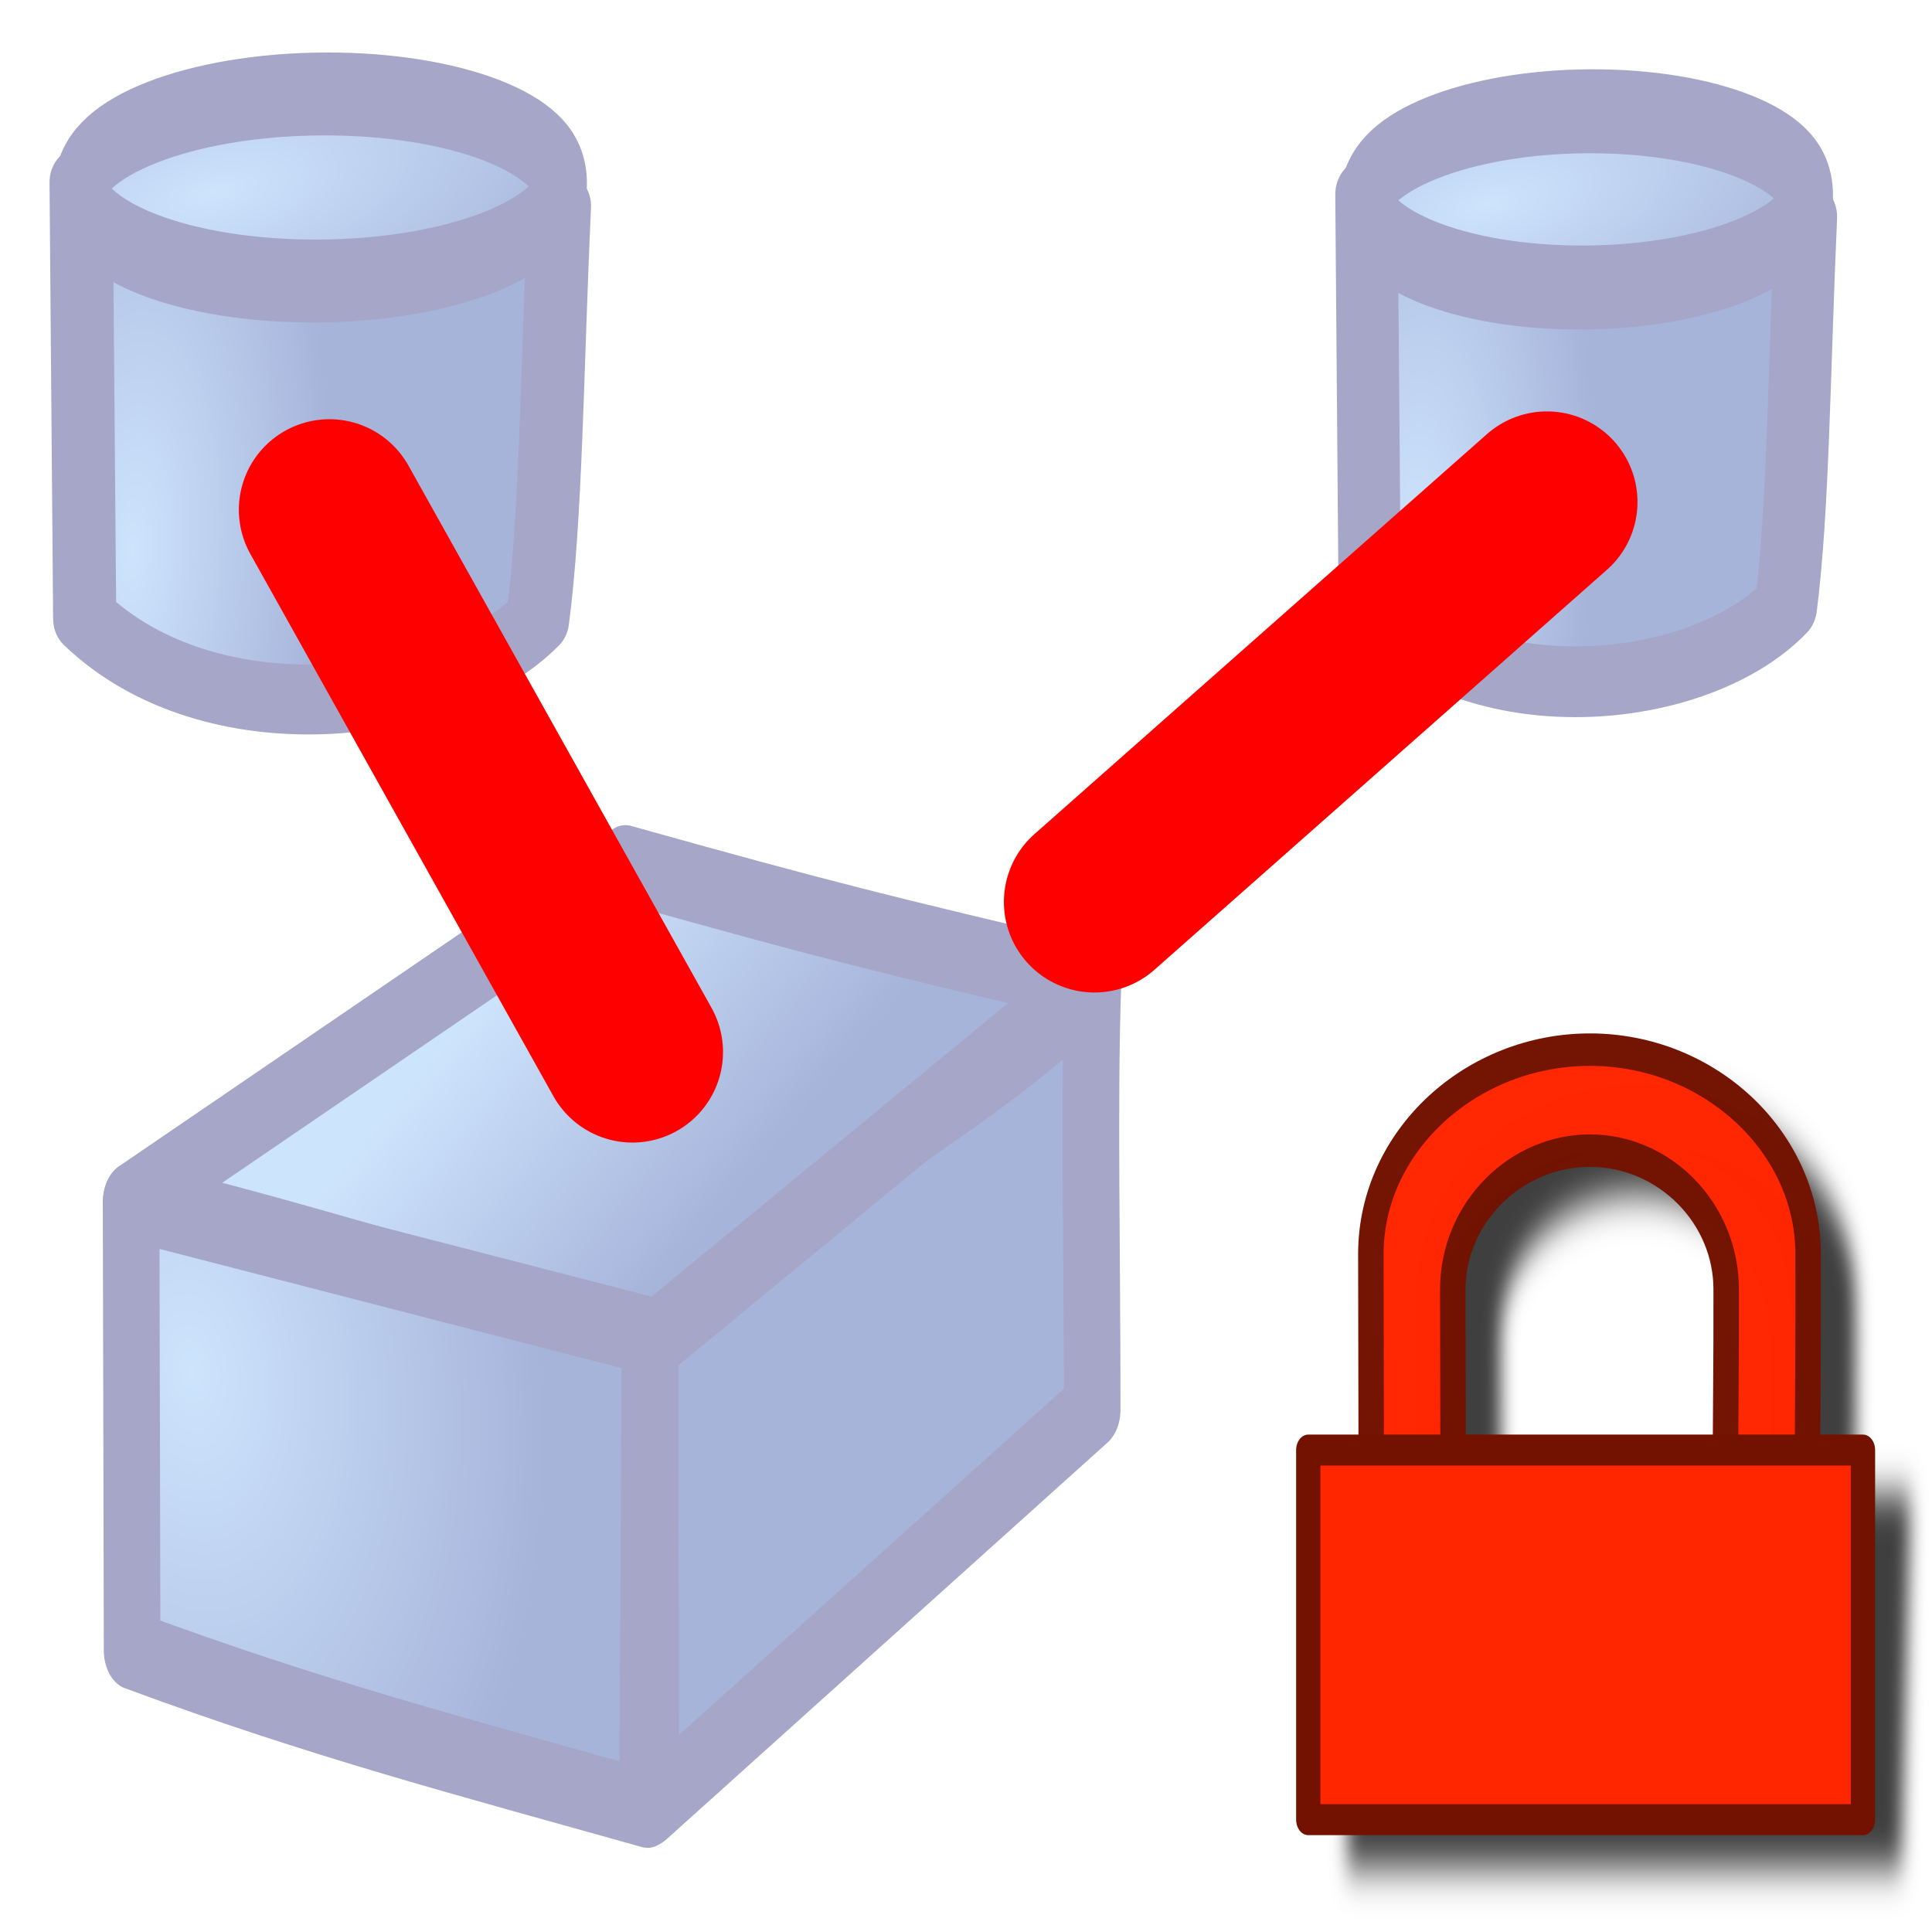
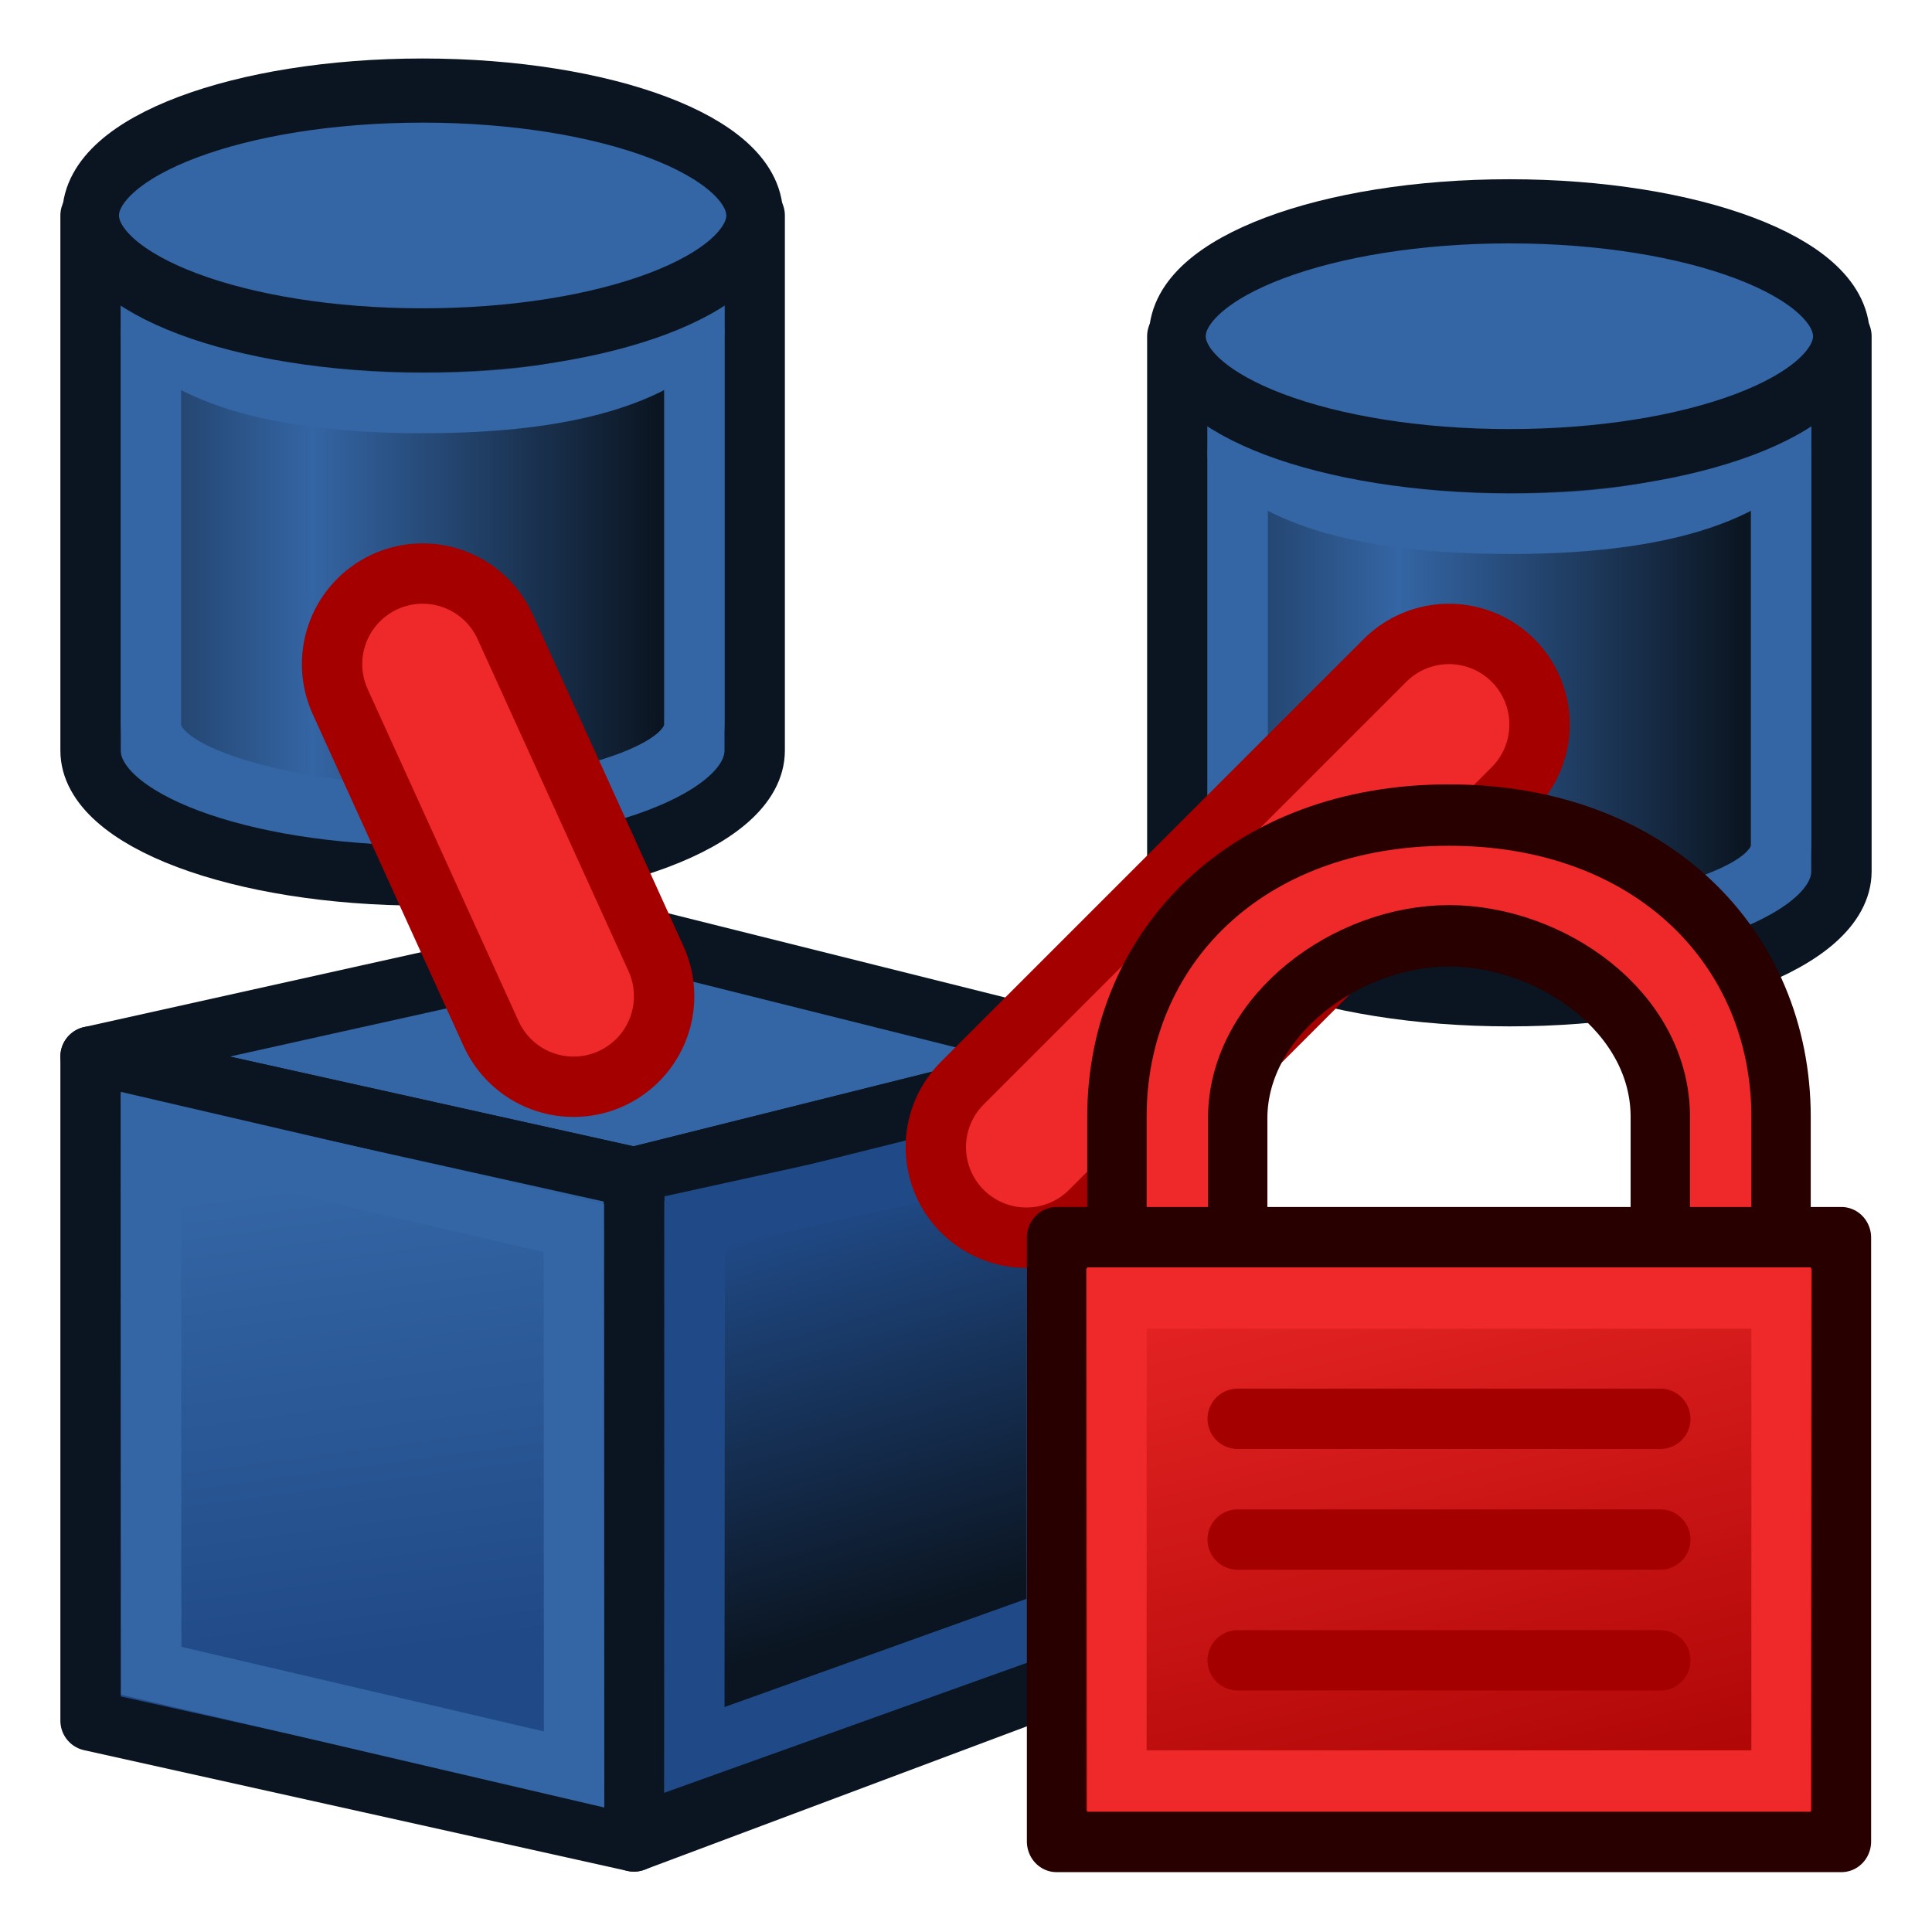
<svg xmlns="http://www.w3.org/2000/svg" xmlns:xlink="http://www.w3.org/1999/xlink" width="64px" height="64px" id="svg2980" version="1.1">
  <defs id="defs2982">
    <linearGradient id="linearGradient3864">
      <stop id="stop3866" offset="0" style="stop-color:#71b2f8;stop-opacity:1;" />
      <stop id="stop3868" offset="1" style="stop-color:#002795;stop-opacity:1;" />
    </linearGradient>
    <linearGradient id="linearGradient3377">
      <stop id="stop3379" offset="0" style="stop-color:#faff2b;stop-opacity:1;" />
      <stop id="stop3381" offset="1" style="stop-color:#ffaa00;stop-opacity:1;" />
    </linearGradient>
    <radialGradient xlink:href="#linearGradient3377" id="radialGradient3701" gradientUnits="userSpaceOnUse" cx="84.883" cy="77.043" fx="84.883" fy="77.043" r="19.467" gradientTransform="matrix(2.849242,1.258512,-0.4040415,0.9147407,-125.8413,-100.258)" />
    <linearGradient id="linearGradient3007">
      <stop id="stop3009" offset="0" style="stop-color:#faff2b;stop-opacity:1;" />
      <stop id="stop3011" offset="1" style="stop-color:#ffaa00;stop-opacity:1;" />
    </linearGradient>
    <linearGradient id="linearGradient3377-6">
      <stop id="stop3379-2" offset="0" style="stop-color:#00afff;stop-opacity:1;" />
      <stop id="stop3381-4" offset="1" style="stop-color:#0034ff;stop-opacity:1;" />
    </linearGradient>
    <radialGradient r="19.467" fy="77.043" fx="84.883" cy="77.043" cx="84.883" gradientTransform="matrix(2.849242,1.258512,-0.4040415,0.9147407,-125.8413,-100.258)" gradientUnits="userSpaceOnUse" id="radialGradient3017-8" xlink:href="#linearGradient3377-6" />
    <linearGradient id="linearGradient3835">
      <stop id="stop3837" offset="0" style="stop-color:#faff2b;stop-opacity:1;" />
      <stop id="stop3839" offset="1" style="stop-color:#ffaa00;stop-opacity:1;" />
    </linearGradient>
    <linearGradient id="linearGradient3377-2">
      <stop id="stop3379-7" offset="0" style="stop-color:#faff2b;stop-opacity:1;" />
      <stop id="stop3381-8" offset="1" style="stop-color:#ffaa00;stop-opacity:1;" />
    </linearGradient>
    <radialGradient r="19.467" fy="77.043" fx="84.883" cy="77.043" cx="84.883" gradientTransform="matrix(2.849242,1.258512,-0.4040415,0.9147407,-125.8413,-100.258)" gradientUnits="userSpaceOnUse" id="radialGradient3017-6" xlink:href="#linearGradient3377-2" />
    <linearGradient id="linearGradient3835-1">
      <stop id="stop3837-0" offset="0" style="stop-color:#faff2b;stop-opacity:1;" />
      <stop id="stop3839-9" offset="1" style="stop-color:#ffaa00;stop-opacity:1;" />
    </linearGradient>
    <radialGradient xlink:href="#linearGradient4032" id="radialGradient4112" gradientUnits="userSpaceOnUse" gradientTransform="matrix(-0.1915761,0.4662146,-1.136416,-0.419043,156.5648,24.07671)" cx="86.837" cy="90.601" fx="86.837" fy="90.601" r="19.467" />
    <linearGradient id="linearGradient4032">
      <stop style="stop-color:#71b2f8;stop-opacity:1;" offset="0" id="stop4034" />
      <stop style="stop-color:#002795;stop-opacity:1;" offset="1" id="stop4036" />
    </linearGradient>
    <radialGradient xlink:href="#linearGradient4032" id="radialGradient4114" gradientUnits="userSpaceOnUse" gradientTransform="matrix(0.1903683,-0.6138636,1.99853,-0.190928,-47.1332,165.4556)" cx="113.502" cy="65.849" fx="113.502" fy="65.849" r="19.467" />
    <linearGradient id="linearGradient3171">
      <stop style="stop-color:#71b2f8;stop-opacity:1;" offset="0" id="stop3173" />
      <stop style="stop-color:#002795;stop-opacity:1;" offset="1" id="stop3175" />
    </linearGradient>
    <radialGradient r="19.467" fy="65.849" fx="113.502" cy="65.849" cx="113.502" gradientTransform="matrix(0.1903683,-0.6138636,1.99853,-0.190928,-47.1332,165.4556)" gradientUnits="userSpaceOnUse" id="radialGradient3180" xlink:href="#linearGradient4032" />
    <radialGradient xlink:href="#linearGradient4032-7" id="radialGradient4112-9" gradientUnits="userSpaceOnUse" gradientTransform="matrix(-0.1915761,0.4662146,-1.136416,-0.419043,162.9924,26.56694)" cx="86.837" cy="90.601" fx="86.837" fy="90.601" r="19.467" />
    <linearGradient id="linearGradient4032-7">
      <stop style="stop-color:#71b2f8;stop-opacity:1;" offset="0" id="stop4034-3" />
      <stop style="stop-color:#002795;stop-opacity:1;" offset="1" id="stop4036-6" />
    </linearGradient>
    <radialGradient xlink:href="#linearGradient4032-7" id="radialGradient4114-3" gradientUnits="userSpaceOnUse" gradientTransform="matrix(0.1903683,-0.6138636,1.99853,-0.190928,-47.1332,165.4556)" cx="113.502" cy="65.849" fx="113.502" fy="65.849" r="19.467" />
    <linearGradient id="linearGradient3171-9">
      <stop style="stop-color:#71b2f8;stop-opacity:1;" offset="0" id="stop3173-7" />
      <stop style="stop-color:#002795;stop-opacity:1;" offset="1" id="stop3175-5" />
    </linearGradient>
    <radialGradient r="19.467" fy="65.849" fx="113.502" cy="65.849" cx="113.502" gradientTransform="matrix(0.1903683,-0.6138636,1.99853,-0.190928,-47.1332,165.4556)" gradientUnits="userSpaceOnUse" id="radialGradient3180-6" xlink:href="#linearGradient4032-7" />
    <linearGradient id="linearGradient4032-8">
      <stop style="stop-color:#71b2f8;stop-opacity:1;" offset="0" id="stop4034-4" />
      <stop style="stop-color:#002795;stop-opacity:1;" offset="1" id="stop4036-3" />
    </linearGradient>
    <radialGradient xlink:href="#linearGradient4032-8" id="radialGradient4114-9" gradientUnits="userSpaceOnUse" gradientTransform="matrix(0.1903683,-0.6138636,1.99853,-0.190928,-47.1332,165.4556)" cx="113.502" cy="65.849" fx="113.502" fy="65.849" r="19.467" />
    <linearGradient id="linearGradient3171-1">
      <stop style="stop-color:#71b2f8;stop-opacity:1;" offset="0" id="stop3173-0" />
      <stop style="stop-color:#002795;stop-opacity:1;" offset="1" id="stop3175-3" />
    </linearGradient>
    <linearGradient xlink:href="#linearGradient4032-0" id="linearGradient3822" x1="154.135" y1="33.267" x2="165.616" y2="46.43" gradientUnits="userSpaceOnUse" />
    <linearGradient id="linearGradient4032-0">
      <stop style="stop-color:#71b2f8;stop-opacity:1;" offset="0" id="stop4034-37" />
      <stop style="stop-color:#002795;stop-opacity:1;" offset="1" id="stop4036-1" />
    </linearGradient>
    <radialGradient xlink:href="#linearGradient4032-0" id="radialGradient3703" gradientUnits="userSpaceOnUse" cx="132.705" cy="90.193" fx="132.705" fy="90.193" r="19.467" gradientTransform="matrix(-0.08162339,1.394907,-1.157257,-0.2696337,245.2277,-105.4436)" />
    <linearGradient id="linearGradient3284">
      <stop style="stop-color:#71b2f8;stop-opacity:1;" offset="0" id="stop3286" />
      <stop style="stop-color:#002795;stop-opacity:1;" offset="1" id="stop3288" />
    </linearGradient>
    <radialGradient r="19.467" fy="90.193" fx="132.705" cy="90.193" cx="132.705" gradientTransform="matrix(-0.08162339,1.394907,-1.157257,-0.2696337,245.2277,-105.4436)" gradientUnits="userSpaceOnUse" id="radialGradient3294" xlink:href="#linearGradient4032-0" />
    <linearGradient xlink:href="#linearGradient3193" id="linearGradient3191" x1="11.758" y1="27.364" x2="21.166" y2="55.146" gradientUnits="userSpaceOnUse" gradientTransform="matrix(-0.999956,0.00937982,-0.00937982,-0.999956,39.60823,75.666)" />
    <linearGradient id="linearGradient3193">
      <stop id="stop3195" offset="0" style="stop-color:#68ff00;stop-opacity:1;" />
      <stop id="stop3197" offset="1" style="stop-color:#078b00;stop-opacity:1;" />
    </linearGradient>
    <filter color-interpolation-filters="sRGB" id="filter3752">
      <feGaussianBlur stdDeviation="0.913" id="feGaussianBlur3754" />
    </filter>
+     <linearGradient gradientTransform="translate(-16,0)" xlink:href="#linearGradient3777" id="linearGradient3783" x1="53.897" y1="51.18" x2="50" y2="38" gradientUnits="userSpaceOnUse" />
+     <linearGradient id="linearGradient3777">
+       <stop style="stop-color:#0b1521;stop-opacity:1" offset="0" id="stop3779" />
+       <stop style="stop-color:#204a87;stop-opacity:1" offset="1" id="stop3781" />
+     </linearGradient>
+     <linearGradient gradientTransform="translate(-16,0)" xlink:href="#linearGradient3767" id="linearGradient3773" x1="22.117" y1="55.718" x2="20" y2="40" gradientUnits="userSpaceOnUse" />
+     <linearGradient id="linearGradient3767">
+       <stop style="stop-color:#204a87;stop-opacity:1" offset="0" id="stop3769" />
+       <stop style="stop-color:#3465a4;stop-opacity:1" offset="1" id="stop3771" />
+     </linearGradient>
+     <linearGradient xlink:href="#linearGradient3801-6-1" id="linearGradient3807-3-9" x1="110" y1="35" x2="85" y2="35" gradientUnits="userSpaceOnUse" spreadMethod="reflect" gradientTransform="matrix(0.4583334,0,0,0.5172414,7.374997,5.432404)" />
+     <linearGradient id="linearGradient3801-6-1">
+       <stop style="stop-color:#204a87;stop-opacity:1" offset="0" id="stop3803-7-2" />
+       <stop style="stop-color:#729fcf;stop-opacity:1" offset="1" id="stop3805-5-7" />
+     </linearGradient>
+     <linearGradient xlink:href="#linearGradient3801-6" id="linearGradient3807-3" x1="110" y1="35" x2="85" y2="35" gradientUnits="userSpaceOnUse" spreadMethod="reflect" gradientTransform="matrix(0.4583334,0,0,0.5172414,-28.625,1.448273)" />
+     <linearGradient id="linearGradient3801-6">
+       <stop style="stop-color:#0b1521;stop-opacity:1" offset="0" id="stop3803-7" />
+       <stop style="stop-color:#3465a4;stop-opacity:1" offset="1" id="stop3805-5" />
+     </linearGradient>
+     <linearGradient xlink:href="#linearGradient3801-6-6" id="linearGradient3807-3-3" x1="110" y1="35" x2="85" y2="35" gradientUnits="userSpaceOnUse" spreadMethod="reflect" gradientTransform="matrix(0.4583334,0,0,0.5172414,-28.625,1.448273)" />
+     <linearGradient id="linearGradient3801-6-6">
+       <stop style="stop-color:#0b1521;stop-opacity:1" offset="0" id="stop3803-7-7" />
+       <stop style="stop-color:#3465a4;stop-opacity:1" offset="1" id="stop3805-5-5" />
+     </linearGradient>
+     <linearGradient xlink:href="#linearGradient3838" id="linearGradient3199" gradientUnits="userSpaceOnUse" x1="2802.963" y1="538.362" x2="2859.726" y2="786.056" />
+     <linearGradient id="linearGradient3838">
+       <stop style="stop-color:#34e0e2;stop-opacity:1" offset="0" id="stop3840" />
+       <stop style="stop-color:#06989a;stop-opacity:1" offset="1" id="stop3842" />
+     </linearGradient>
+     <linearGradient xlink:href="#linearGradient3166" id="linearGradient3197" gradientUnits="userSpaceOnUse" x1="2802.963" y1="626.087" x2="2849.406" y2="822.179" gradientTransform="translate(61.25766,0)" />
+     <linearGradient id="linearGradient3166">
+       <stop id="stop3168" offset="0" style="stop-color:#ef2929;stop-opacity:1" />
+       <stop id="stop3170" offset="1" style="stop-color:#a40000;stop-opacity:1" />
+     </linearGradient>
  </defs>
  <g id="layer1">
-     <g id="g4108-9" transform="matrix(-0.1690609,-0.6611155,0.5823898,-0.1919141,37.22607,52.23152)" style="opacity:0.35;stroke-width:3.405;stroke-miterlimit:4;stroke-dasharray:none">
-       <path id="path3727-9" d="m 34.75,47.748 c 4.295,1.956 10.609,3.826 17.701,6.28 L 60.183,31.274 41.129,25.932 C 34.113,30.475 31.993,42.184 34.75,47.748 z" style="fill:url(#radialGradient4112-9);fill-opacity:1;fill-rule:evenodd;stroke:#000060;stroke-width:3.405;stroke-linecap:butt;stroke-linejoin:round;stroke-miterlimit:4;stroke-opacity:1;stroke-dasharray:none;stroke-dashoffset:0;marker:none;visibility:visible;display:inline;overflow:visible;enable-background:accumulate" />
-       <path transform="matrix(0.154295,-0.5406051,0.7522955,0.2476755,-21.08574,74.18153)" d="m 117.857,83.5 c 0,2.959 -9.594,5.357 -21.429,5.357 -11.835,0 -21.429,-2.398 -21.429,-5.357 0,-2.959 9.594,-5.357 21.429,-5.357 11.835,0 21.429,2.398 21.429,5.357 z" id="path3725-8" style="fill:url(#radialGradient3180-6);fill-opacity:1;fill-rule:evenodd;stroke:#000060;stroke-width:5.105;stroke-linecap:butt;stroke-linejoin:round;stroke-miterlimit:4;stroke-opacity:1;stroke-dasharray:none;stroke-dashoffset:0;marker:none;visibility:visible;display:inline;overflow:visible;enable-background:accumulate" />
-     </g>
-     <g id="g3618" transform="matrix(0.5202486,0,0,0.7161537,-61.29506,5.785223)" style="stroke-width:3.604;stroke-miterlimit:4;stroke-dasharray:none;opacity:0.35">
-       <path style="fill:#002795;fill-opacity:1;fill-rule:evenodd;stroke:#000060;stroke-width:3.604;stroke-linecap:round;stroke-linejoin:round;stroke-miterlimit:4;stroke-opacity:1;stroke-dasharray:none;stroke-dashoffset:0;marker:none;visibility:visible;display:inline;overflow:visible;enable-background:accumulate" d="m 159.201,53.902 0.053,21.601 28.108,-18.368 c 0.007,-7.19 -0.213,-14.152 0.043,-19.645 -7.694,5.705 -21.971,10.53 -28.204,16.412 z" id="rect3522" />
-       <path id="path4028" d="m 157.642,31.891 -31.455,15.597 c 6.493,0.846 22.462,4.571 33.169,6.482 l 27.752,-16.602 c -12.687,-2.166 -16.572,-2.854 -29.466,-5.477 z" style="fill:url(#linearGradient3822);fill-opacity:1;fill-rule:evenodd;stroke:#000060;stroke-width:3.604;stroke-linecap:butt;stroke-linejoin:round;stroke-miterlimit:4;stroke-opacity:1;stroke-dasharray:none;stroke-dashoffset:0;marker:none;visibility:visible;display:inline;overflow:visible;enable-background:accumulate" />
-       <path style="fill:url(#radialGradient3294);fill-opacity:1;fill-rule:evenodd;stroke:#000060;stroke-width:3.604;stroke-linecap:butt;stroke-linejoin:round;stroke-miterlimit:4;stroke-opacity:1;stroke-dasharray:none;stroke-dashoffset:0;marker:none;visibility:visible;display:inline;overflow:visible;enable-background:accumulate" d="m 126.167,47.52 33.043,6.192 -0.162,21.881 c -11.937,-2.438 -20.998,-4.147 -32.817,-7.324 z" id="rect3520" />
-     </g>
-     <g id="g4108" transform="matrix(-0.1840257,-0.7017266,0.6339412,-0.203703,-5.669,49.62199)" style="opacity:0.35;stroke-width:3.168;stroke-miterlimit:4;stroke-dasharray:none">
-       <path id="path3727-0" d="m 28.322,45.257 c 4.295,1.956 10.609,3.826 17.701,6.28 L 53.756,28.784 34.701,23.441 c -7.016,4.543 -9.136,16.253 -6.379,21.816 z" style="fill:url(#radialGradient4112);fill-opacity:1;fill-rule:evenodd;stroke:#000060;stroke-width:3.168;stroke-linecap:butt;stroke-linejoin:round;stroke-miterlimit:4;stroke-opacity:1;stroke-dasharray:none;stroke-dashoffset:0;marker:none;visibility:visible;display:inline;overflow:visible;enable-background:accumulate" />
-       <path transform="matrix(0.154295,-0.5406051,0.7522955,0.2476755,-27.5133,71.6913)" d="m 117.857,83.5 c 0,2.959 -9.594,5.357 -21.429,5.357 -11.835,0 -21.429,-2.398 -21.429,-5.357 0,-2.959 9.594,-5.357 21.429,-5.357 11.835,0 21.429,2.398 21.429,5.357 z" id="path3725-5" style="fill:url(#radialGradient3180);fill-opacity:1;fill-rule:evenodd;stroke:#000060;stroke-width:4.749;stroke-linecap:butt;stroke-linejoin:round;stroke-miterlimit:4;stroke-opacity:1;stroke-dasharray:none;stroke-dashoffset:0;marker:none;visibility:visible;display:inline;overflow:visible;enable-background:accumulate" />
+     <g transform="translate(36,4)" id="g3205-3">
+       <path id="path2994-3-3-5" d="m 25,24.862 c 0,2.285 -4.925,4.138 -11,4.138 C 7.925,29 3,27.147 3,24.862 l -1e-6,-17.724 22,0 z" style="fill:#3465a4;stroke:#0b1521;stroke-width:2;stroke-linecap:round;stroke-linejoin:round;stroke-miterlimit:4.5;stroke-opacity:1;stroke-dashoffset:20.4" />
+       <path id="path2994-3-6-5-6" d="m 23,24 c 0,2.078 -6,3.016 -9,3.016 -3,0 -9,-0.938 -9,-3.016 l -1e-6,-15.655 18,0 z" style="fill:url(#linearGradient3807-3-3);fill-opacity:1;stroke:#3465a4;stroke-width:2;stroke-linecap:round;stroke-linejoin:round;stroke-miterlimit:4.5;stroke-opacity:1;stroke-dashoffset:20.4" />
+       <path id="path2994-3-6-9-6-2" d="M 23,11 C 21,13 17,13.352 14,13.352 11,13.352 7,13 5,11" style="fill:none;stroke:#3465a4;stroke-width:2;stroke-linecap:round;stroke-linejoin:round;stroke-miterlimit:4.5;stroke-opacity:1;stroke-dashoffset:20.4" />
+       <path transform="matrix(0.5238095,0,0,0.591133,32.33333,-7.640393)" d="m -14,25 c 0,3.866 -9.402,7 -21,7 -11.598,0 -21,-3.134 -21,-7 0,-3.866 9.402,-7 21,-7 11.598,0 21,3.134 21,7 z" id="path2994-2-9" style="fill:#3465a4;stroke:#0b1521;stroke-width:3.594;stroke-linecap:round;stroke-linejoin:round;stroke-miterlimit:4.5;stroke-opacity:1;stroke-dasharray:none;stroke-dashoffset:20.4" />
    </g>
    <g id="g3760-8" transform="matrix(0.3980009,0,0,0.493381,18.71021,-4.578477)" />
-     <path style="fill:none;stroke:#ff0000;stroke-width:6;stroke-linecap:round;stroke-linejoin:miter;stroke-miterlimit:4;stroke-opacity:1;stroke-dasharray:none" d="M 10.912,16.887 20.951,34.849" id="path3904" />
-     <g id="g3902" transform="matrix(0.5639003,0,0,0.7186034,27.13053,8.657227)">
-       <path id="rect2883-5" d="m 48.183,6.602 c -13.045,0 -24.028,3.967 -24.028,8.865 l 0.042,8.518 -6.895,0 -1.005,16.241 60.831,0 1.005,-16.241 -6.092,0 c 0.044,-2.902 0.113,-5.787 0.085,-8.518 0,-4.898 -10.898,-8.865 -23.943,-8.865 z m 0,4.386 c 8.16,0 14.933,2.705 14.933,6.025 0.021,2.23 -0.008,4.595 -0.042,6.972 l -29.866,0 -0.042,-6.972 c 0,-3.32 6.857,-6.025 15.017,-6.025 z" style="font-size:54.215px;font-style:normal;font-variant:normal;font-weight:normal;font-stretch:normal;opacity:0.752;color:#000000;fill:#000000;fill-opacity:1;fill-rule:nonzero;stroke:none;stroke-width:1.984;marker:none;visibility:visible;display:inline;overflow:visible;filter:url(#filter3752);enable-background:accumulate;font-family:Arial;-inkscape-font-specification:Arial" transform="matrix(0.5356112,0,0,1.061902,22.27357,31.35813)" />
-       <path id="rect2883" d="m 45.288,36.339 c -6.987,0 -12.869,4.222 -12.869,9.422 l 0.026,11.446 4.813,0 -0.026,-9.814 c 0,-3.526 3.686,-6.398 8.056,-6.398 4.371,0 8.004,2.872 8.004,6.398 0.015,3.121 -0.05,6.5 -0.052,9.814 l 4.813,0 c 0.023,-3.895 0.071,-7.79 0.052,-11.446 0,-5.201 -5.83,-9.422 -12.817,-9.422 z" style="font-size:54.215px;font-style:normal;font-variant:normal;font-weight:normal;font-stretch:normal;opacity:0.99;color:#000000;fill:#ff2600;fill-opacity:1;fill-rule:nonzero;stroke:#731200;stroke-width:1.496;stroke-linecap:square;stroke-linejoin:round;stroke-miterlimit:4;stroke-opacity:1;stroke-dasharray:none;stroke-dashoffset:0;marker:none;visibility:visible;display:inline;overflow:visible;enable-background:accumulate;font-family:Arial;-inkscape-font-specification:Arial" />
-       <rect y="54.798" x="28.742" height="17.038" width="32.586" id="rect2881" style="font-size:54.215px;font-style:normal;font-variant:normal;font-weight:normal;font-stretch:normal;color:#000000;fill:#ff2600;fill-opacity:1;fill-rule:nonzero;stroke:#731200;stroke-width:1.427;stroke-linecap:square;stroke-linejoin:round;stroke-miterlimit:4;stroke-opacity:1;stroke-dasharray:none;stroke-dashoffset:0;marker:none;visibility:visible;display:inline;overflow:visible;enable-background:accumulate;font-family:Arial;-inkscape-font-specification:Arial" />
+     <g id="g3205">
+       <path id="path2994-3-3" d="m 25,24.862 c 0,2.285 -4.925,4.138 -11,4.138 C 7.925,29 3,27.147 3,24.862 l -1e-6,-17.724 22,0 z" style="fill:#3465a4;stroke:#0b1521;stroke-width:2;stroke-linecap:round;stroke-linejoin:round;stroke-miterlimit:4.5;stroke-opacity:1;stroke-dashoffset:20.4" />
+       <path id="path2994-3-6-5" d="m 23,24 c 0,2.078 -6,3.016 -9,3.016 -3,0 -9,-0.938 -9,-3.016 l -1e-6,-15.655 18,0 z" style="fill:url(#linearGradient3807-3);fill-opacity:1;stroke:#3465a4;stroke-width:2;stroke-linecap:round;stroke-linejoin:round;stroke-miterlimit:4.5;stroke-opacity:1;stroke-dashoffset:20.4" />
+       <path id="path2994-3-6-9-6" d="M 23,11 C 21,13 17,13.352 14,13.352 11,13.352 7,13 5,11" style="fill:none;stroke:#3465a4;stroke-width:2;stroke-linecap:round;stroke-linejoin:round;stroke-miterlimit:4.5;stroke-opacity:1;stroke-dashoffset:20.4" />
+       <path transform="matrix(0.5238095,0,0,0.591133,32.33333,-7.640393)" d="m -14,25 c 0,3.866 -9.402,7 -21,7 -11.598,0 -21,-3.134 -21,-7 0,-3.866 9.402,-7 21,-7 11.598,0 21,3.134 21,7 z" id="path2994-2" style="fill:#3465a4;stroke:#0b1521;stroke-width:3.594;stroke-linecap:round;stroke-linejoin:round;stroke-miterlimit:4.5;stroke-opacity:1;stroke-dasharray:none;stroke-dashoffset:20.4" />
    </g>
-     <path style="fill:none;stroke:#ff0000;stroke-width:6;stroke-linecap:round;stroke-linejoin:miter;stroke-miterlimit:4;stroke-opacity:1;stroke-dasharray:none" d="M 51.244,16.628 36.255,29.878" id="path3906" />
+     <g id="g3192">
+       <path id="path2993" d="M 3,35 21,39 37,35 21,31 z" style="fill:#3465a4;stroke:#0b1521;stroke-width:2;stroke-linecap:butt;stroke-linejoin:round;stroke-opacity:1" />
+       <path id="path2995" d="m 37,35 0,20 -16,6 0,-22 z" style="fill:url(#linearGradient3783);fill-opacity:1;stroke:#0b1521;stroke-width:2;stroke-linecap:butt;stroke-linejoin:round;stroke-opacity:1" />
+       <path style="fill:url(#linearGradient3773);fill-opacity:1;fill-rule:evenodd;stroke:#0b1521;stroke-width:2;stroke-linecap:butt;stroke-linejoin:round;stroke-miterlimit:4;stroke-opacity:1;stroke-dasharray:none;stroke-dashoffset:0;marker:none;visibility:visible;display:inline;overflow:visible;enable-background:accumulate" d="M 3,35 21,39 21,61 3,57 z" id="path3825" />
+       <path id="path3765" d="m 5,37.428 0.009,17.919 14.009,3.269 -0.009,-17.934 z" style="fill:none;stroke:#3465a4;stroke-width:2;stroke-linecap:butt;stroke-linejoin:miter;stroke-opacity:1" />
+       <path id="path3775" d="m 23.012,40.434 -0.012,17.535 12.001,-4.301 3.6e-4,-15.867 z" style="fill:none;stroke:#204a87;stroke-width:2;stroke-linecap:butt;stroke-linejoin:miter;stroke-opacity:1" />
+     </g>
+     <path style="fill:none;stroke:#a40000;stroke-width:8;stroke-linecap:round;stroke-linejoin:miter;stroke-opacity:1" d="M 19,33 14,22" id="path3999" />
+     <path style="fill:none;stroke:#ef2929;stroke-width:4;stroke-linecap:round;stroke-linejoin:miter;stroke-opacity:1" d="M 19,33 14,22" id="path3999-6" />
+     <path style="fill:none;stroke:#a40000;stroke-width:8;stroke-linecap:round;stroke-linejoin:miter;stroke-opacity:1" d="M 34,38 48,24" id="path3211" />
+     <path style="fill:none;stroke:#ef2929;stroke-width:4;stroke-linecap:round;stroke-linejoin:miter;stroke-opacity:1" d="M 34,38 48,24" id="path3211-0" />
+     <g id="g3188" transform="translate(66,2)">
+       <g style="font-size:54.215px;font-style:normal;font-variant:normal;font-weight:normal;font-stretch:normal;color:#000000;fill:url(#linearGradient3199);fill-opacity:1;fill-rule:nonzero;stroke:#042a2a;stroke-width:15.059;stroke-linecap:round;stroke-linejoin:round;stroke-miterlimit:4;stroke-opacity:1;stroke-dasharray:none;stroke-dashoffset:0;marker:none;visibility:visible;display:inline;overflow:visible;enable-background:accumulate;font-family:Arial;-inkscape-font-specification:Arial" id="g2385" transform="matrix(0.1305959,0,0,0.135064,-395.4251,-48.7437)">
+         <path id="path2387" d="m 2805.793,620.03 0,0 0,0 0,59.231 30.629,0 0,-59.231 0,0 c 0.298,-25.07 27.799,-44.423 53.6,-44.423 25.801,0 53.601,18.622 53.6,44.423 l 0,0 0,59.231 30.629,0 0,-59.231 0,0 c 5e-4,-41.282 -32.626,-74.039 -84.229,-74.039 -51.603,0 -84.229,32.757 -84.229,74.039 z" style="fill:#ef2929;fill-opacity:1;fill-rule:evenodd;stroke:#280000;stroke-width:15.059;stroke-linecap:round;stroke-linejoin:round;stroke-miterlimit:4;stroke-opacity:1;stroke-dasharray:none;stroke-dashoffset:0;marker:none;visibility:visible;display:inline;overflow:visible;enable-background:accumulate" />
+         <rect y="649.645" x="2790.479" height="148.078" width="199.088" id="rect2389" style="fill:url(#linearGradient3197);fill-opacity:1;fill-rule:evenodd;stroke:#280000;stroke-width:15.059;stroke-linecap:round;stroke-linejoin:round;stroke-miterlimit:4;stroke-opacity:1;stroke-dasharray:none;stroke-dashoffset:0;marker:none;visibility:visible;display:inline;overflow:visible;enable-background:accumulate" />
+         <rect y="664.453" x="2805.793" height="118.462" width="168.459" id="rect2389-0" style="fill:none;stroke:#ef2929;stroke-width:15.059;stroke-linecap:round;stroke-linejoin:miter;stroke-miterlimit:4;stroke-opacity:1;stroke-dasharray:none;stroke-dashoffset:0;marker:none;visibility:visible;display:inline;overflow:visible;enable-background:accumulate" />
+       </g>
+       <path id="path3777-7" d="M -25,45 -11,45" style="font-size:54.215px;font-style:normal;font-variant:normal;font-weight:normal;font-stretch:normal;color:#000000;fill:none;stroke:#a40000;stroke-width:2;stroke-linecap:round;stroke-linejoin:miter;stroke-miterlimit:4;stroke-opacity:1;stroke-dasharray:none;stroke-dashoffset:0;marker:none;visibility:visible;display:inline;overflow:visible;enable-background:accumulate;font-family:Arial;-inkscape-font-specification:Arial" />
+       <path id="path3777-3-5" d="m -25,49 14,0" style="font-size:54.215px;font-style:normal;font-variant:normal;font-weight:normal;font-stretch:normal;color:#000000;fill:none;stroke:#a40000;stroke-width:2;stroke-linecap:round;stroke-linejoin:miter;stroke-miterlimit:4;stroke-opacity:1;stroke-dasharray:none;stroke-dashoffset:0;marker:none;visibility:visible;display:inline;overflow:visible;enable-background:accumulate;font-family:Arial;-inkscape-font-specification:Arial" />
+       <path id="path3777-6-3" d="m -25,53 14,0" style="font-size:54.215px;font-style:normal;font-variant:normal;font-weight:normal;font-stretch:normal;color:#000000;fill:none;stroke:#a40000;stroke-width:2;stroke-linecap:round;stroke-linejoin:miter;stroke-miterlimit:4;stroke-opacity:1;stroke-dasharray:none;stroke-dashoffset:0;marker:none;visibility:visible;display:inline;overflow:visible;enable-background:accumulate;font-family:Arial;-inkscape-font-specification:Arial" />
+     </g>
  </g>
</svg>
